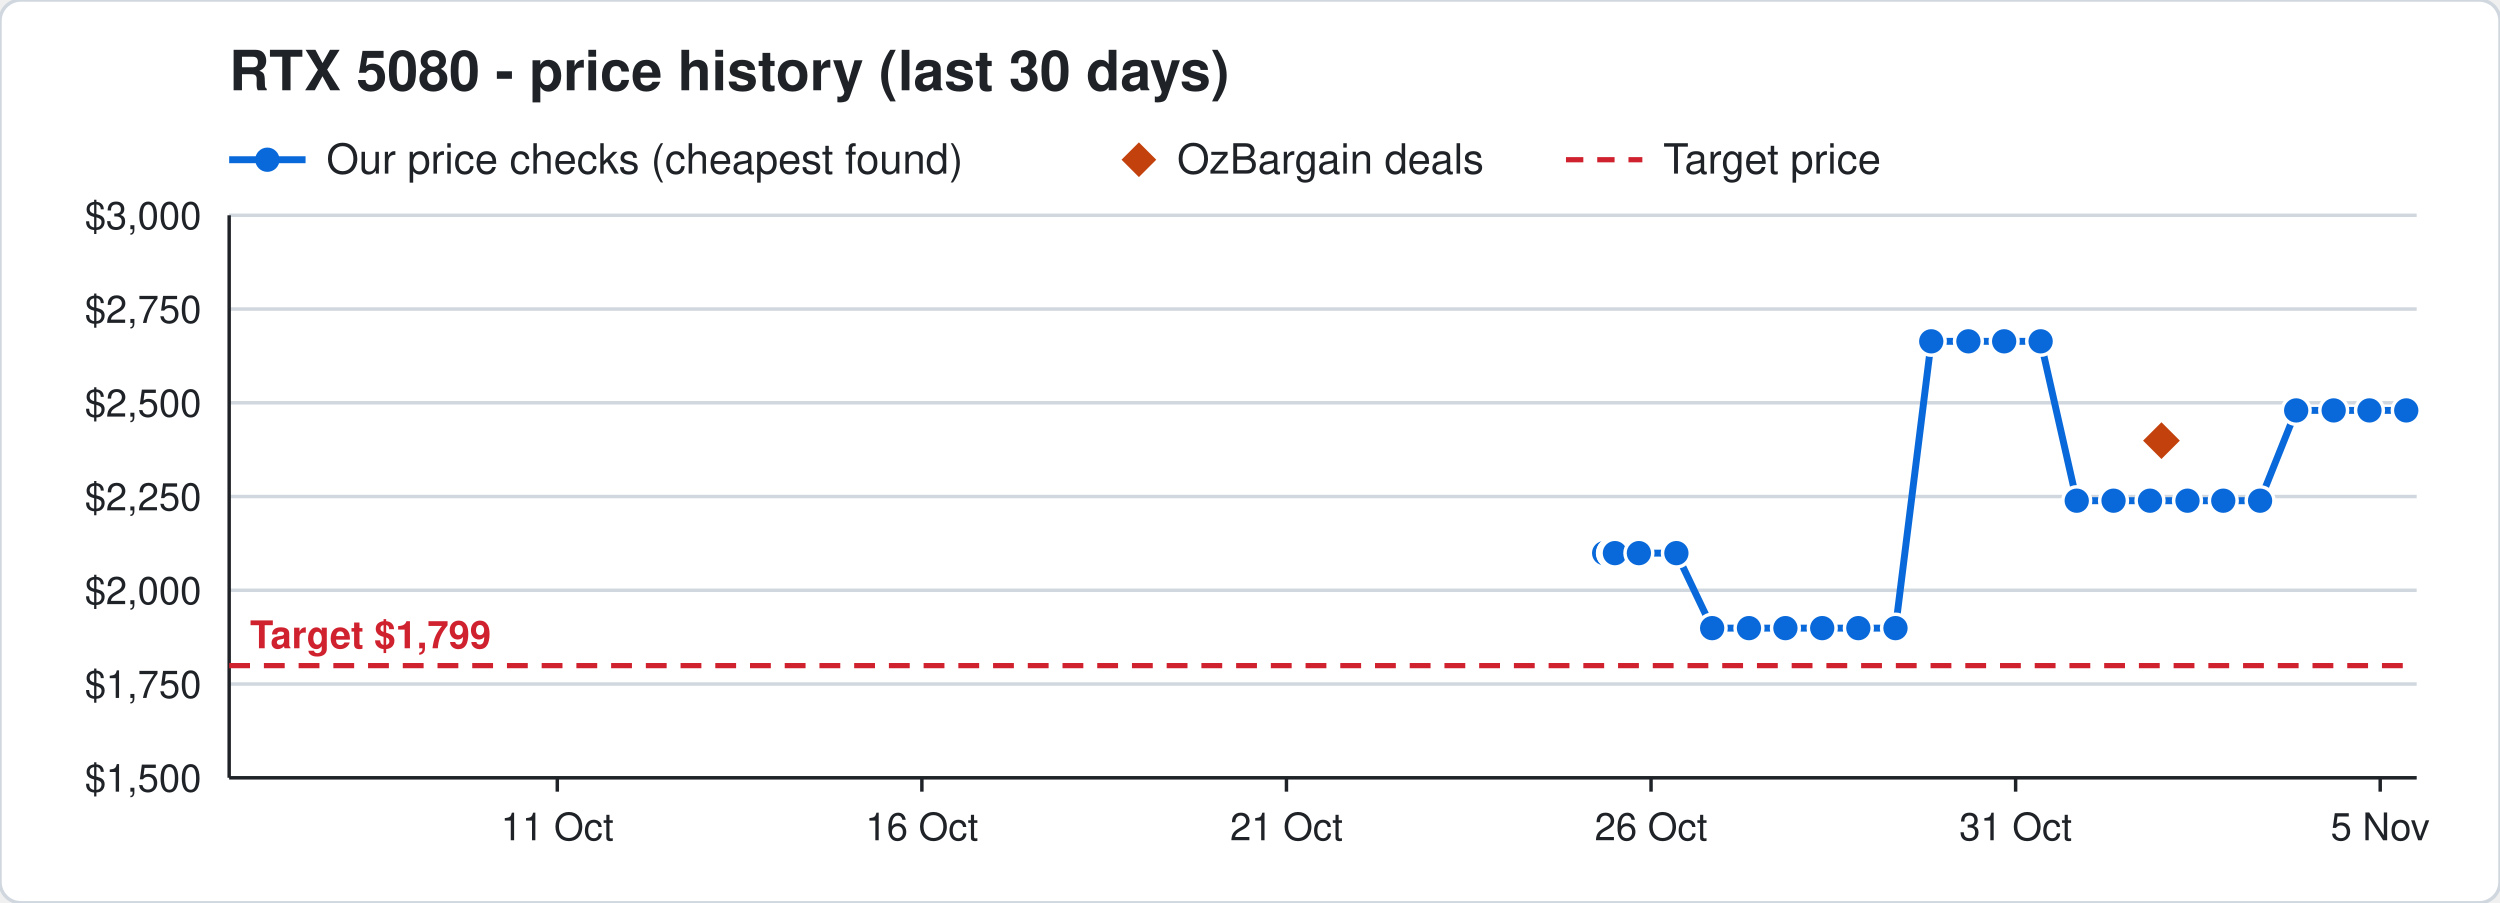
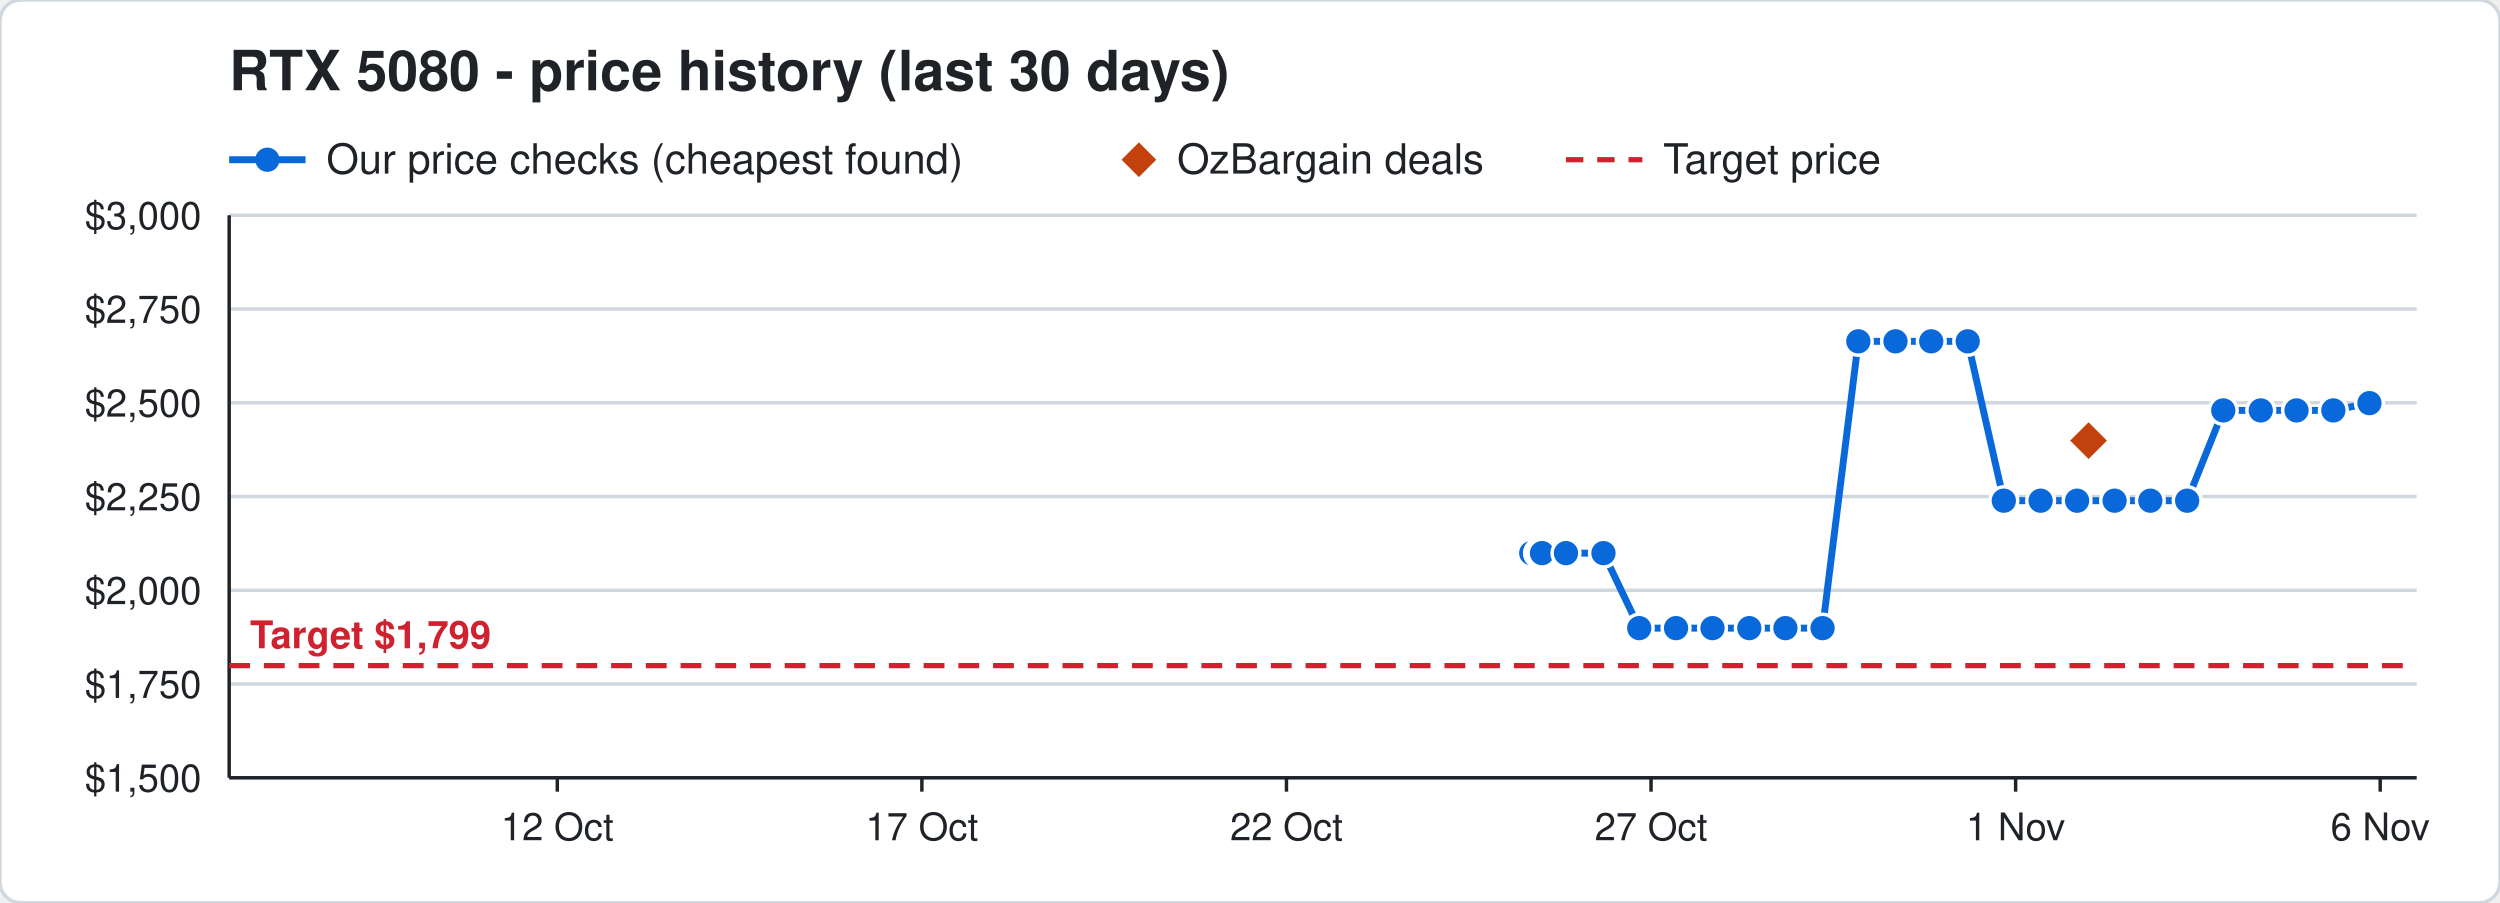
<svg xmlns="http://www.w3.org/2000/svg" width="720" height="260" viewBox="0 0 720 260" font-family="Segoe UI, Helvetica, Arial, sans-serif">
  <rect width="720" height="260" rx="6" fill="#ffffff" stroke="#d0d7de" />
  <text x="66" y="26" font-size="16" font-weight="700" fill="#1f2328">RTX 5080 - price history (last 30 days)</text>
  <line x1="66" y1="46" x2="88" y2="46" stroke="#0969da" stroke-width="2" />
  <circle cx="77" cy="46" r="3.5" fill="#0969da" />
  <text x="94" y="50" font-size="12" fill="#1f2328">Our price checks (cheapest found)</text>
  <path d="M328 41 l5 5 l-5 5 l-5 -5 z" fill="#c2410c" />
  <text x="339" y="50" font-size="12" fill="#1f2328">OzBargain deals</text>
  <line x1="451" y1="46" x2="473" y2="46" stroke="#cf222e" stroke-width="1.5" stroke-dasharray="5 4" />
  <text x="479" y="50" font-size="12" fill="#1f2328">Target price</text>
  <line x1="66" y1="224.0" x2="696" y2="224.0" stroke="#d0d7de" />
  <text x="58" y="228.0" font-size="11" text-anchor="end" fill="#1f2328">$1,500</text>
  <line x1="66" y1="197.0" x2="696" y2="197.0" stroke="#d0d7de" />
  <text x="58" y="201.0" font-size="11" text-anchor="end" fill="#1f2328">$1,750</text>
  <line x1="66" y1="170.0" x2="696" y2="170.0" stroke="#d0d7de" />
  <text x="58" y="174.0" font-size="11" text-anchor="end" fill="#1f2328">$2,000</text>
  <line x1="66" y1="143.0" x2="696" y2="143.0" stroke="#d0d7de" />
  <text x="58" y="147.0" font-size="11" text-anchor="end" fill="#1f2328">$2,250</text>
  <line x1="66" y1="116.0" x2="696" y2="116.0" stroke="#d0d7de" />
  <text x="58" y="120.0" font-size="11" text-anchor="end" fill="#1f2328">$2,500</text>
  <line x1="66" y1="89.0" x2="696" y2="89.0" stroke="#d0d7de" />
  <text x="58" y="93.0" font-size="11" text-anchor="end" fill="#1f2328">$2,750</text>
  <line x1="66" y1="62.0" x2="696" y2="62.0" stroke="#d0d7de" />
  <text x="58" y="66.0" font-size="11" text-anchor="end" fill="#1f2328">$3,000</text>
  <line x1="685.5" y1="224" x2="685.5" y2="228" stroke="#1f2328" />
-   <text x="685.5" y="242" font-size="11" text-anchor="middle" fill="#1f2328">5 Nov</text>
+   <text x="685.5" y="242" font-size="11" text-anchor="middle" fill="#1f2328">6 Nov</text>
  <line x1="580.5" y1="224" x2="580.5" y2="228" stroke="#1f2328" />
-   <text x="580.5" y="242" font-size="11" text-anchor="middle" fill="#1f2328">31 Oct</text>
+   <text x="580.5" y="242" font-size="11" text-anchor="middle" fill="#1f2328">1 Nov</text>
  <line x1="475.5" y1="224" x2="475.5" y2="228" stroke="#1f2328" />
-   <text x="475.5" y="242" font-size="11" text-anchor="middle" fill="#1f2328">26 Oct</text>
+   <text x="475.5" y="242" font-size="11" text-anchor="middle" fill="#1f2328">27 Oct</text>
  <line x1="370.5" y1="224" x2="370.5" y2="228" stroke="#1f2328" />
-   <text x="370.5" y="242" font-size="11" text-anchor="middle" fill="#1f2328">21 Oct</text>
+   <text x="370.5" y="242" font-size="11" text-anchor="middle" fill="#1f2328">22 Oct</text>
  <line x1="265.5" y1="224" x2="265.5" y2="228" stroke="#1f2328" />
-   <text x="265.5" y="242" font-size="11" text-anchor="middle" fill="#1f2328">16 Oct</text>
+   <text x="265.5" y="242" font-size="11" text-anchor="middle" fill="#1f2328">17 Oct</text>
  <line x1="160.5" y1="224" x2="160.5" y2="228" stroke="#1f2328" />
-   <text x="160.5" y="242" font-size="11" text-anchor="middle" fill="#1f2328">11 Oct</text>
+   <text x="160.5" y="242" font-size="11" text-anchor="middle" fill="#1f2328">12 Oct</text>
  <line x1="66" y1="224" x2="696" y2="224" stroke="#1f2328" />
  <line x1="66" y1="62" x2="66" y2="224" stroke="#1f2328" />
  <line x1="66" y1="191.7" x2="696" y2="191.7" stroke="#cf222e" stroke-width="1.5" stroke-dasharray="6 4" />
  <text x="72" y="186.7" font-size="11" font-weight="700" text-anchor="start" fill="#cf222e" stroke="#ffffff" stroke-width="3" paint-order="stroke">Target $1,799</text>
-   <polyline points="462.0,159.3 464.1,159.3 464.2,159.3 464.9,159.3 465.0,159.3 465.1,159.3 472.0,159.3 482.8,159.3 493.1,180.9 503.7,180.9 514.2,180.9 524.8,180.9 535.2,180.9 545.9,180.9 556.2,98.3 566.9,98.3 577.2,98.3 587.7,98.3 598.1,144.2 608.7,144.2 619.2,144.2 630.0,144.2 640.3,144.2 650.9,144.2 661.3,118.2 672.1,118.2 682.4,118.2 693.0,118.2" fill="none" stroke="#0969da" stroke-width="2" />
-   <circle cx="462.0" cy="159.3" r="4" fill="#0969da" stroke="#ffffff" stroke-width="1" />
-   <circle cx="464.1" cy="159.3" r="4" fill="#0969da" stroke="#ffffff" stroke-width="1" />
-   <circle cx="464.2" cy="159.3" r="4" fill="#0969da" stroke="#ffffff" stroke-width="1" />
-   <circle cx="464.9" cy="159.3" r="4" fill="#0969da" stroke="#ffffff" stroke-width="1" />
-   <circle cx="465.0" cy="159.3" r="4" fill="#0969da" stroke="#ffffff" stroke-width="1" />
-   <circle cx="465.1" cy="159.3" r="4" fill="#0969da" stroke="#ffffff" stroke-width="1" />
-   <circle cx="472.0" cy="159.3" r="4" fill="#0969da" stroke="#ffffff" stroke-width="1" />
-   <circle cx="482.8" cy="159.3" r="4" fill="#0969da" stroke="#ffffff" stroke-width="1" />
-   <circle cx="493.1" cy="180.9" r="4" fill="#0969da" stroke="#ffffff" stroke-width="1" />
-   <circle cx="503.7" cy="180.9" r="4" fill="#0969da" stroke="#ffffff" stroke-width="1" />
+   <polyline points="441.0,159.3 443.1,159.3 443.2,159.3 443.9,159.3 444.0,159.3 444.1,159.3 451.0,159.3 461.8,159.3 472.1,180.9 482.7,180.9 493.2,180.9 503.8,180.9 514.2,180.9 524.9,180.9 535.2,98.3 545.9,98.3 556.2,98.3 566.7,98.3 577.1,144.2 587.7,144.2 598.2,144.2 609.0,144.2 619.3,144.2 629.9,144.2 640.3,118.2 651.1,118.2 661.4,118.2 672.0,118.2 682.4,116.1" fill="none" stroke="#0969da" stroke-width="2" />
+   <circle cx="441.0" cy="159.3" r="4" fill="#0969da" stroke="#ffffff" stroke-width="1" />
+   <circle cx="443.1" cy="159.3" r="4" fill="#0969da" stroke="#ffffff" stroke-width="1" />
+   <circle cx="443.2" cy="159.3" r="4" fill="#0969da" stroke="#ffffff" stroke-width="1" />
+   <circle cx="443.9" cy="159.3" r="4" fill="#0969da" stroke="#ffffff" stroke-width="1" />
+   <circle cx="444.0" cy="159.3" r="4" fill="#0969da" stroke="#ffffff" stroke-width="1" />
+   <circle cx="444.1" cy="159.3" r="4" fill="#0969da" stroke="#ffffff" stroke-width="1" />
+   <circle cx="451.0" cy="159.3" r="4" fill="#0969da" stroke="#ffffff" stroke-width="1" />
+   <circle cx="461.8" cy="159.3" r="4" fill="#0969da" stroke="#ffffff" stroke-width="1" />
+   <circle cx="472.1" cy="180.9" r="4" fill="#0969da" stroke="#ffffff" stroke-width="1" />
+   <circle cx="482.7" cy="180.9" r="4" fill="#0969da" stroke="#ffffff" stroke-width="1" />
+   <circle cx="493.2" cy="180.9" r="4" fill="#0969da" stroke="#ffffff" stroke-width="1" />
+   <circle cx="503.8" cy="180.9" r="4" fill="#0969da" stroke="#ffffff" stroke-width="1" />
  <circle cx="514.2" cy="180.9" r="4" fill="#0969da" stroke="#ffffff" stroke-width="1" />
-   <circle cx="524.8" cy="180.9" r="4" fill="#0969da" stroke="#ffffff" stroke-width="1" />
-   <circle cx="535.2" cy="180.9" r="4" fill="#0969da" stroke="#ffffff" stroke-width="1" />
-   <circle cx="545.9" cy="180.9" r="4" fill="#0969da" stroke="#ffffff" stroke-width="1" />
+   <circle cx="524.9" cy="180.9" r="4" fill="#0969da" stroke="#ffffff" stroke-width="1" />
+   <circle cx="535.2" cy="98.3" r="4" fill="#0969da" stroke="#ffffff" stroke-width="1" />
+   <circle cx="545.9" cy="98.3" r="4" fill="#0969da" stroke="#ffffff" stroke-width="1" />
  <circle cx="556.2" cy="98.3" r="4" fill="#0969da" stroke="#ffffff" stroke-width="1" />
-   <circle cx="566.9" cy="98.3" r="4" fill="#0969da" stroke="#ffffff" stroke-width="1" />
-   <circle cx="577.2" cy="98.3" r="4" fill="#0969da" stroke="#ffffff" stroke-width="1" />
-   <circle cx="587.7" cy="98.3" r="4" fill="#0969da" stroke="#ffffff" stroke-width="1" />
-   <circle cx="598.1" cy="144.2" r="4" fill="#0969da" stroke="#ffffff" stroke-width="1" />
-   <circle cx="608.7" cy="144.2" r="4" fill="#0969da" stroke="#ffffff" stroke-width="1" />
-   <circle cx="619.2" cy="144.2" r="4" fill="#0969da" stroke="#ffffff" stroke-width="1" />
-   <circle cx="630.0" cy="144.2" r="4" fill="#0969da" stroke="#ffffff" stroke-width="1" />
-   <circle cx="640.3" cy="144.2" r="4" fill="#0969da" stroke="#ffffff" stroke-width="1" />
-   <circle cx="650.9" cy="144.2" r="4" fill="#0969da" stroke="#ffffff" stroke-width="1" />
-   <circle cx="661.3" cy="118.2" r="4" fill="#0969da" stroke="#ffffff" stroke-width="1" />
-   <circle cx="672.1" cy="118.2" r="4" fill="#0969da" stroke="#ffffff" stroke-width="1" />
-   <circle cx="682.4" cy="118.2" r="4" fill="#0969da" stroke="#ffffff" stroke-width="1" />
-   <circle cx="693.0" cy="118.2" r="4" fill="#0969da" stroke="#ffffff" stroke-width="1" />
-   <path d="M622.5 120.9 l6 6 l-6 6 l-6 -6 z" fill="#c2410c" stroke="#ffffff" stroke-width="1" />
+   <circle cx="566.7" cy="98.3" r="4" fill="#0969da" stroke="#ffffff" stroke-width="1" />
+   <circle cx="577.1" cy="144.2" r="4" fill="#0969da" stroke="#ffffff" stroke-width="1" />
+   <circle cx="587.7" cy="144.2" r="4" fill="#0969da" stroke="#ffffff" stroke-width="1" />
+   <circle cx="598.2" cy="144.2" r="4" fill="#0969da" stroke="#ffffff" stroke-width="1" />
+   <circle cx="609.0" cy="144.2" r="4" fill="#0969da" stroke="#ffffff" stroke-width="1" />
+   <circle cx="619.3" cy="144.2" r="4" fill="#0969da" stroke="#ffffff" stroke-width="1" />
+   <circle cx="629.9" cy="144.2" r="4" fill="#0969da" stroke="#ffffff" stroke-width="1" />
+   <circle cx="640.3" cy="118.2" r="4" fill="#0969da" stroke="#ffffff" stroke-width="1" />
+   <circle cx="651.1" cy="118.2" r="4" fill="#0969da" stroke="#ffffff" stroke-width="1" />
+   <circle cx="661.4" cy="118.2" r="4" fill="#0969da" stroke="#ffffff" stroke-width="1" />
+   <circle cx="672.0" cy="118.2" r="4" fill="#0969da" stroke="#ffffff" stroke-width="1" />
+   <circle cx="682.4" cy="116.1" r="4" fill="#0969da" stroke="#ffffff" stroke-width="1" />
+   <path d="M601.5 120.9 l6 6 l-6 6 l-6 -6 z" fill="#c2410c" stroke="#ffffff" stroke-width="1" />
</svg>
